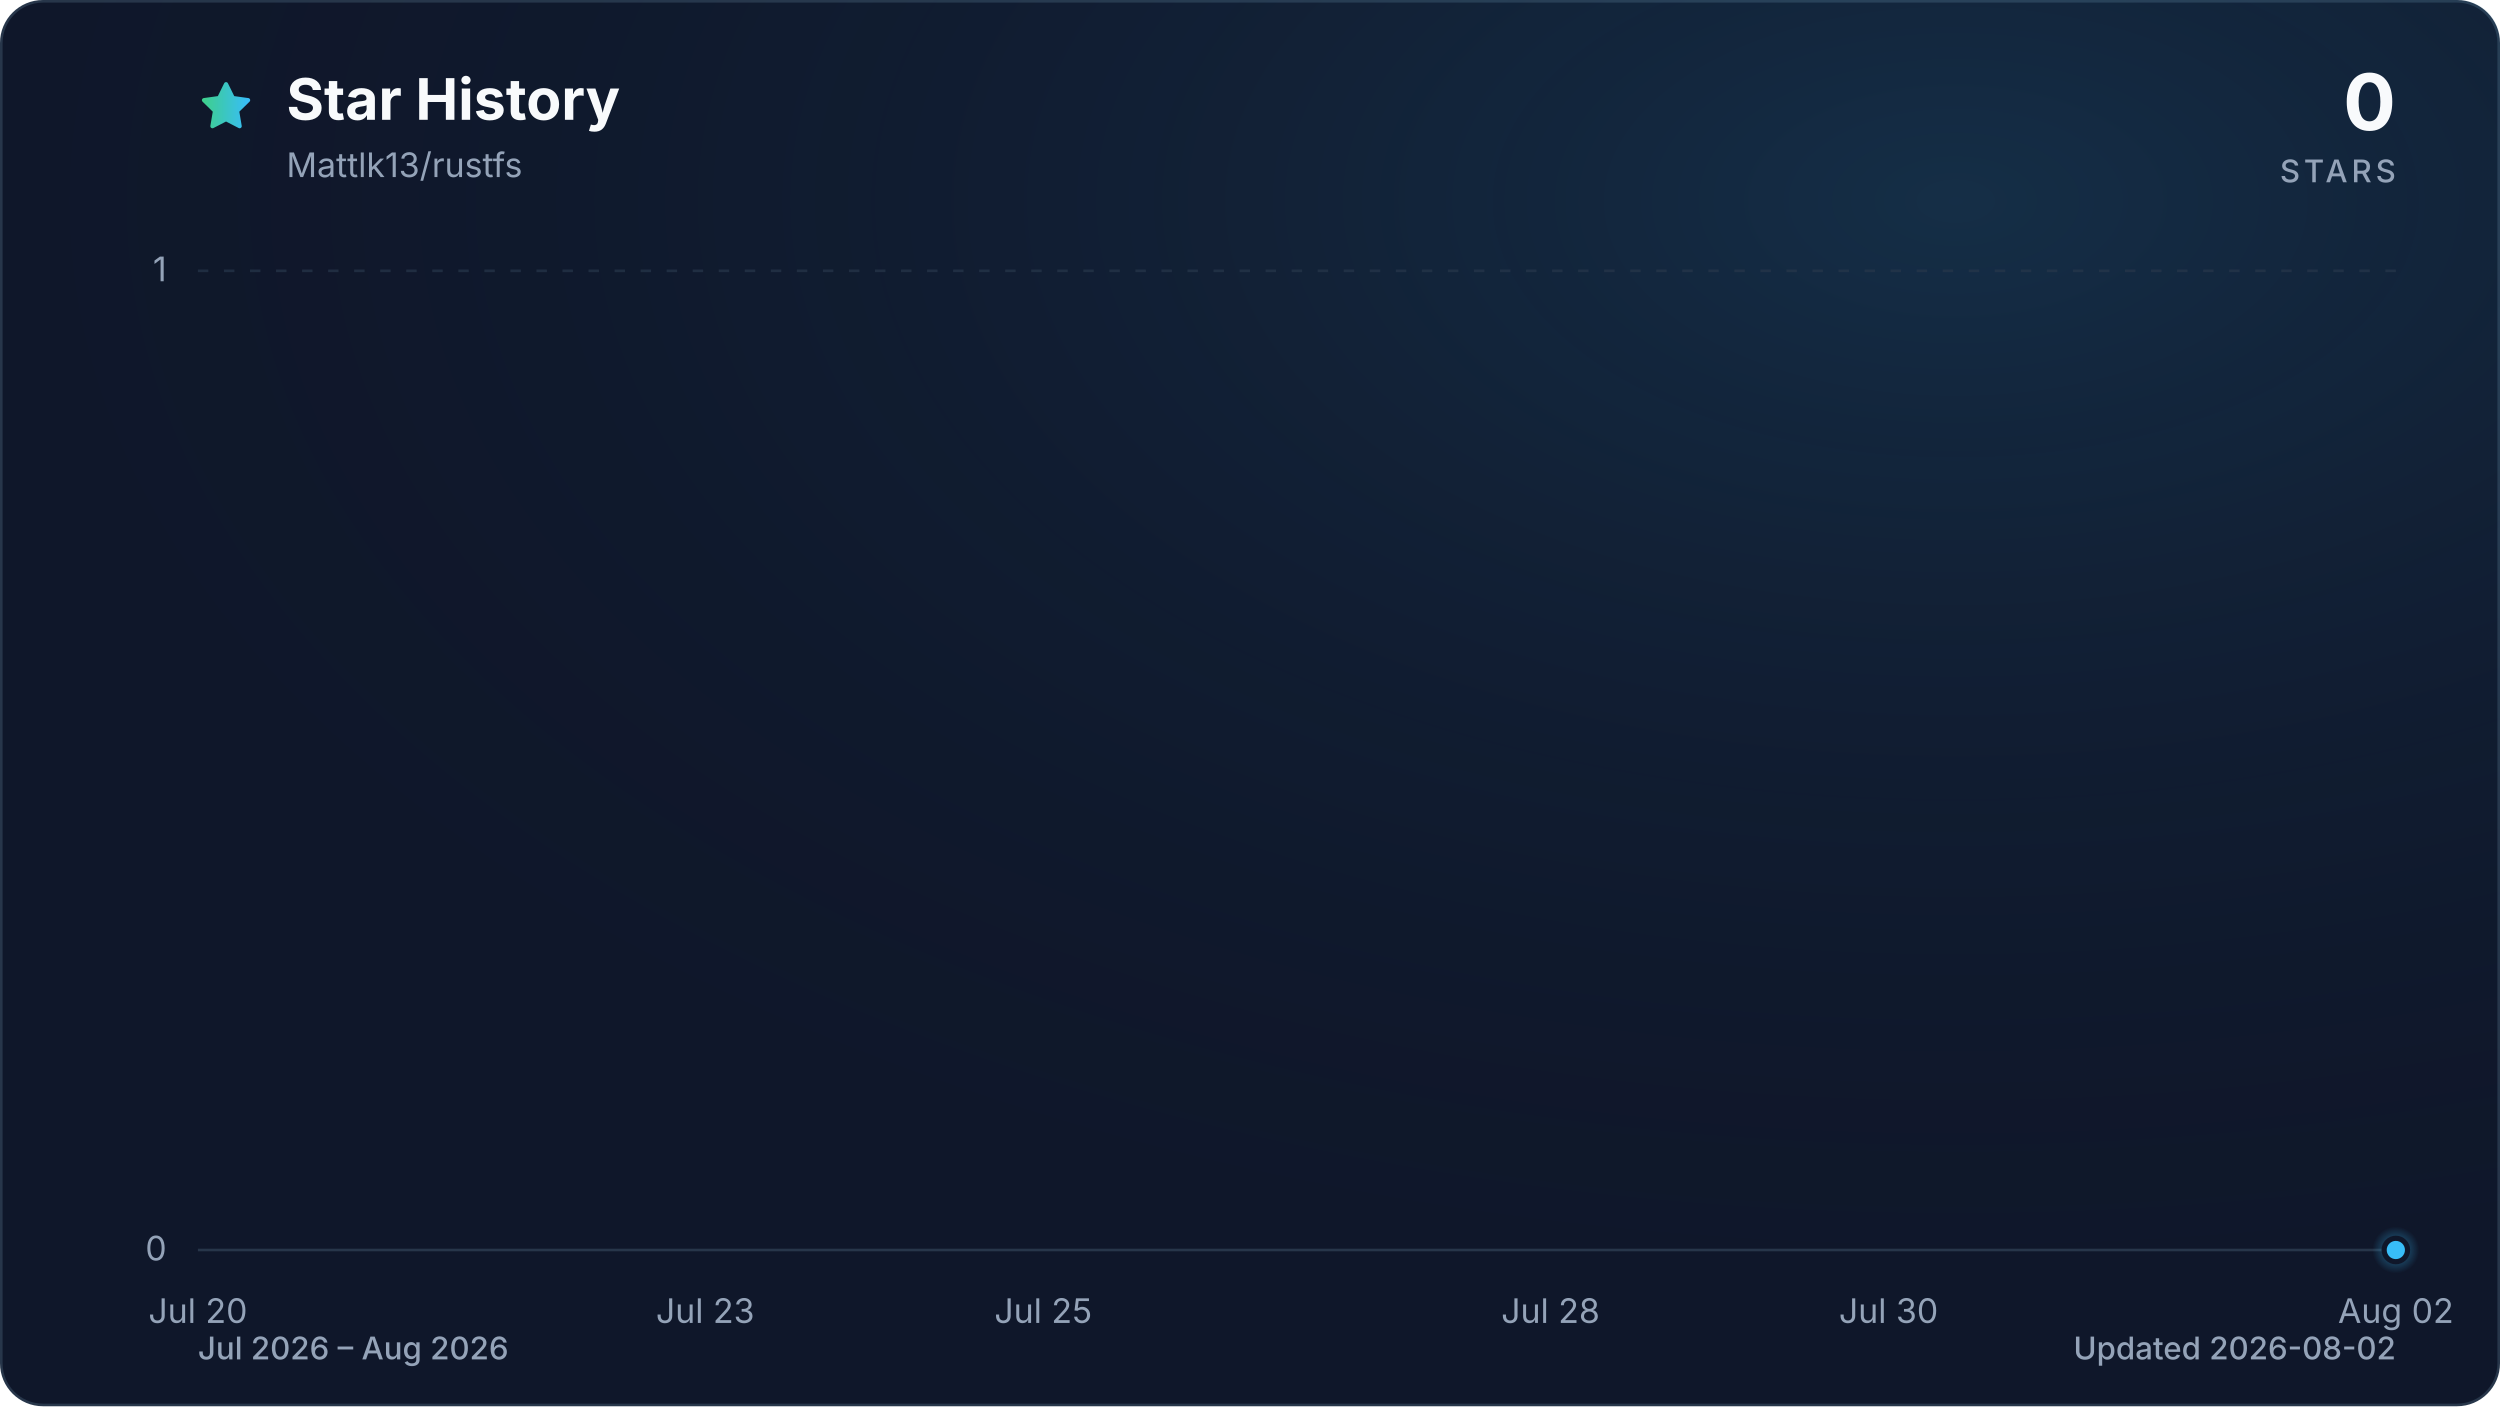
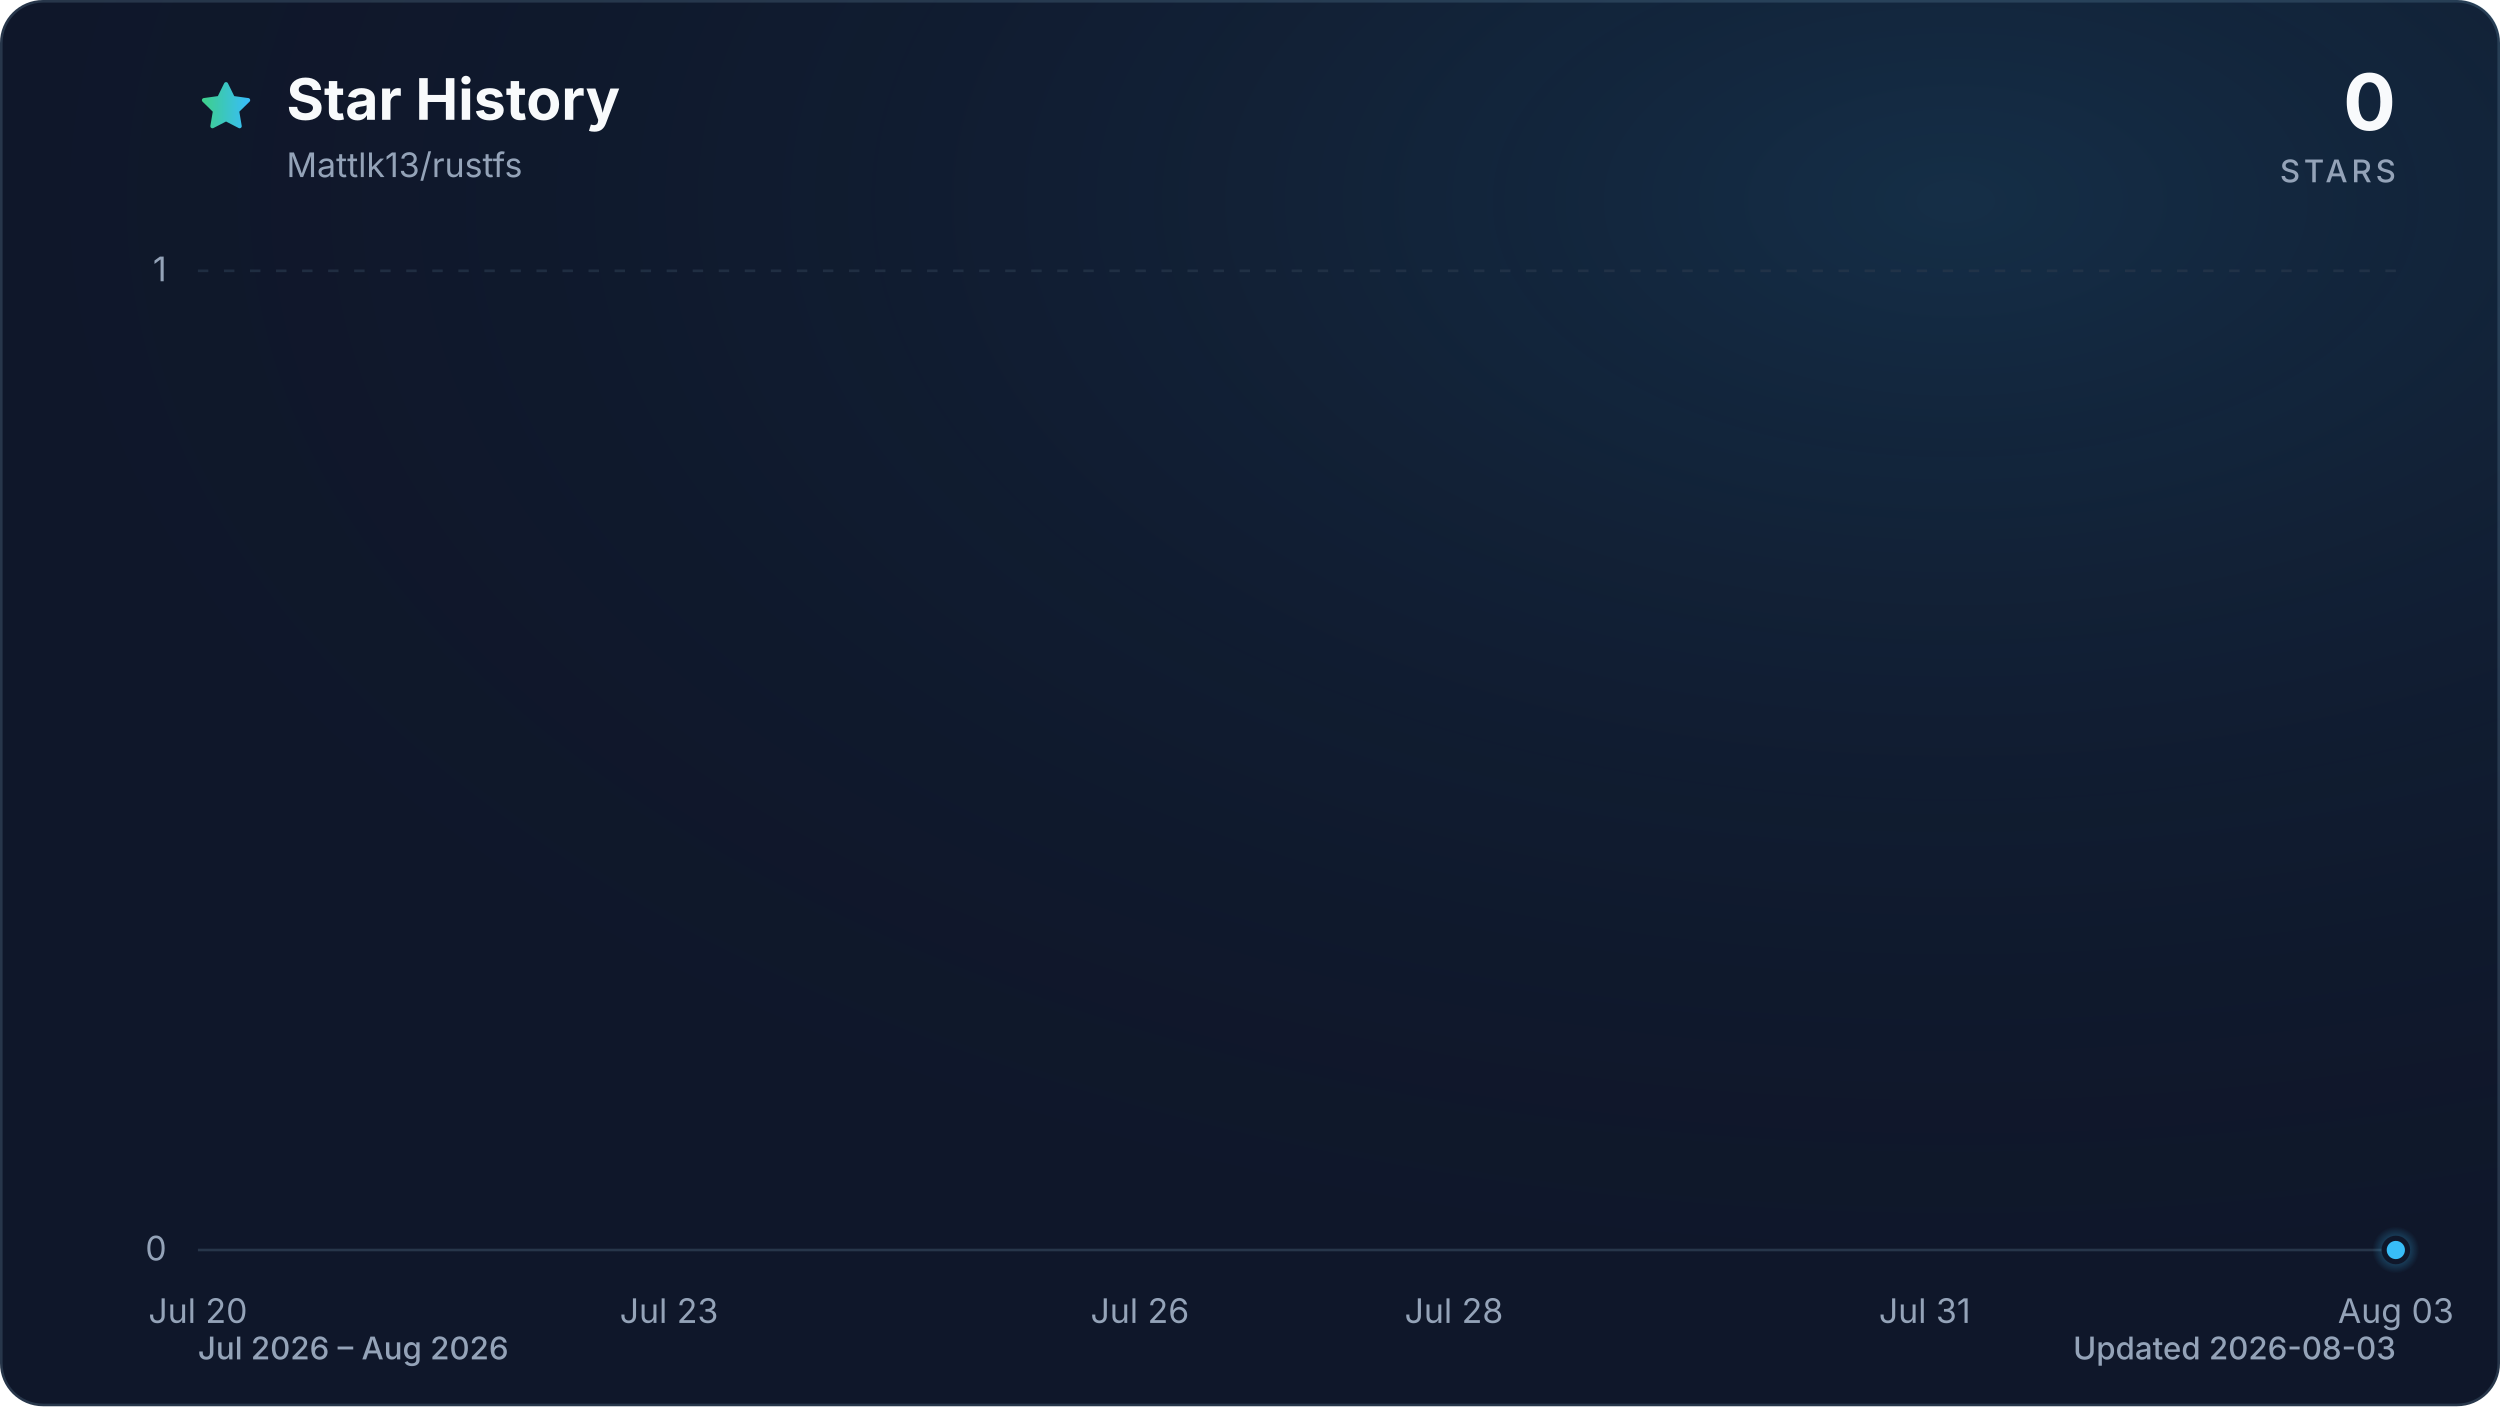
<svg xmlns="http://www.w3.org/2000/svg" viewBox="0 0 960 540" role="img" aria-labelledby="title description" data-style="gradient" data-variant="glow" data-animated="true">
  <defs>
    <linearGradient id="trend" x1="0" y1="0" x2="1" y2="0">
      <stop offset="0%" stop-color="#3ecf8e" />
      <stop offset="100%" stop-color="#38bdf8" />
    </linearGradient>
    <linearGradient id="area" x1="0" y1="0" x2="0" y2="1">
      <stop offset="0%" stop-color="#3ecf8e" stop-opacity="0.30" />
      <stop offset="55%" stop-color="#38bdf8" stop-opacity="0.10" />
      <stop offset="100%" stop-color="#38bdf8" stop-opacity="0.01" />
    </linearGradient>
    <radialGradient id="marker-halo" cx="50%" cy="50%" r="50%">
      <stop offset="0%" stop-color="#38bdf8" stop-opacity="0.55" />
      <stop offset="100%" stop-color="#38bdf8" stop-opacity="0" />
    </radialGradient>
    <radialGradient id="surface-glow" cx="78%" cy="14%" r="80%">
      <stop offset="0%" stop-color="#38bdf8" stop-opacity="0.14" />
      <stop offset="100%" stop-color="#0f172a" stop-opacity="0" />
    </radialGradient>
    <filter id="trend-glow" x="-20%" y="-20%" width="140%" height="140%">
      <feGaussianBlur stdDeviation="7" />
    </filter>
  </defs>
  <style>
.trend-enter{transform-box:fill-box;transform-origin:center;animation:trend-enter 520ms cubic-bezier(0.16,1,0.3,1)}
.marker-enter{transform-box:fill-box;transform-origin:center;animation:marker-enter 320ms cubic-bezier(0.16,1,0.3,1) 200ms both}
.marker-pulse{transform-box:fill-box;transform-origin:center;animation:marker-pulse 2.6s ease-out infinite}
@keyframes trend-enter{from{opacity:.35;transform:translateY(10px)}to{opacity:1;transform:translateY(0)}}
@keyframes marker-enter{from{opacity:0;transform:scale(.4)}to{opacity:1;transform:scale(1)}}
@keyframes marker-pulse{0%{opacity:.5;transform:scale(.7)}70%,100%{opacity:0;transform:scale(2.1)}}
@media (prefers-reduced-motion:reduce){.trend-enter,.marker-enter,.marker-pulse{animation:none!important}}
@media (prefers-reduced-motion:reduce){.marker-pulse{opacity:0}}
</style>
  <rect x="0.5" y="0.5" width="959" height="539" fill="#0f172a" stroke="#27364a" stroke-width="1" rx="16" />
  <rect width="960" height="540" fill="url(#surface-glow)" rx="16" />
  <path d="M12 2.6l2.9 5.9 6.5.9-4.7 4.6 1.1 6.5-5.8-3-5.8 3 1.1-6.5-4.7-4.6 6.5-.9L12 2.6Z" transform="translate(76 30) scale(.9)" fill="url(#trend)" stroke="url(#trend)" stroke-width="1.8" stroke-linejoin="round" aria-hidden="true" />
  <text x="110" y="46" fill="#f8fafc" font-family="ui-sans-serif, system-ui, -apple-system, BlinkMacSystemFont, 'Segoe UI', sans-serif" font-size="22" font-weight="700">Star History</text>
  <text x="110" y="68" fill="#94a3b8" font-family="ui-sans-serif, system-ui, -apple-system, BlinkMacSystemFont, 'Segoe UI', sans-serif" font-size="13">Mattlk13/rustfs</text>
  <text x="920" y="50" fill="#f8fafc" font-family="ui-sans-serif, system-ui, -apple-system, BlinkMacSystemFont, 'Segoe UI', sans-serif" font-size="30" font-weight="700" text-anchor="end">0</text>
  <text x="920" y="70" fill="#94a3b8" font-family="ui-sans-serif, system-ui, -apple-system, BlinkMacSystemFont, 'Segoe UI', sans-serif" font-size="12" font-weight="500" letter-spacing="1.5" text-anchor="end">STARS</text>
  <line x1="76" y1="480.0" x2="920" y2="480.0" stroke="#27364a" stroke-width="1" stroke-dasharray="0" opacity="1" />
  <text x="64" y="484.0" fill="#94a3b8" font-family="ui-sans-serif, system-ui, -apple-system, BlinkMacSystemFont, 'Segoe UI', sans-serif" font-size="13" text-anchor="end">0</text>
  <line x1="76" y1="104.0" x2="920" y2="104.0" stroke="#27364a" stroke-width="1" stroke-dasharray="4 6" opacity="0.7" />
  <text x="64" y="108.0" fill="#94a3b8" font-family="ui-sans-serif, system-ui, -apple-system, BlinkMacSystemFont, 'Segoe UI', sans-serif" font-size="13" text-anchor="end">1</text>
  <text x="76.0" y="508" fill="#94a3b8" font-family="ui-sans-serif, system-ui, -apple-system, BlinkMacSystemFont, 'Segoe UI', sans-serif" font-size="13" text-anchor="middle">Jul 20</text>
-   <text x="270.8" y="508" fill="#94a3b8" font-family="ui-sans-serif, system-ui, -apple-system, BlinkMacSystemFont, 'Segoe UI', sans-serif" font-size="13" text-anchor="middle">Jul 23</text>
-   <text x="400.6" y="508" fill="#94a3b8" font-family="ui-sans-serif, system-ui, -apple-system, BlinkMacSystemFont, 'Segoe UI', sans-serif" font-size="13" text-anchor="middle">Jul 25</text>
-   <text x="595.4" y="508" fill="#94a3b8" font-family="ui-sans-serif, system-ui, -apple-system, BlinkMacSystemFont, 'Segoe UI', sans-serif" font-size="13" text-anchor="middle">Jul 28</text>
-   <text x="725.2" y="508" fill="#94a3b8" font-family="ui-sans-serif, system-ui, -apple-system, BlinkMacSystemFont, 'Segoe UI', sans-serif" font-size="13" text-anchor="middle">Jul 30</text>
-   <text x="920.0" y="508" fill="#94a3b8" font-family="ui-sans-serif, system-ui, -apple-system, BlinkMacSystemFont, 'Segoe UI', sans-serif" font-size="13" text-anchor="middle">Aug 02</text>
+   <text x="256.9" y="508" fill="#94a3b8" font-family="ui-sans-serif, system-ui, -apple-system, BlinkMacSystemFont, 'Segoe UI', sans-serif" font-size="13" text-anchor="middle">Jul 23</text>
+   <text x="437.7" y="508" fill="#94a3b8" font-family="ui-sans-serif, system-ui, -apple-system, BlinkMacSystemFont, 'Segoe UI', sans-serif" font-size="13" text-anchor="middle">Jul 26</text>
+   <text x="558.3" y="508" fill="#94a3b8" font-family="ui-sans-serif, system-ui, -apple-system, BlinkMacSystemFont, 'Segoe UI', sans-serif" font-size="13" text-anchor="middle">Jul 28</text>
+   <text x="739.1" y="508" fill="#94a3b8" font-family="ui-sans-serif, system-ui, -apple-system, BlinkMacSystemFont, 'Segoe UI', sans-serif" font-size="13" text-anchor="middle">Jul 31</text>
+   <text x="920.0" y="508" fill="#94a3b8" font-family="ui-sans-serif, system-ui, -apple-system, BlinkMacSystemFont, 'Segoe UI', sans-serif" font-size="13" text-anchor="middle">Aug 03</text>
  <g class="trend-enter">
-     <path d="M 76.0 480.0 C 97.6 480.0, 119.3 480.0, 140.9 480.0 C 162.6 480.0, 184.2 480.0, 205.8 480.0 C 227.5 480.0, 249.1 480.0, 270.8 480.0 C 292.4 480.0, 314.1 480.0, 335.7 480.0 C 357.3 480.0, 379.0 480.0, 400.6 480.0 C 443.9 480.0, 487.2 480.0, 530.5 480.0 C 552.1 480.0, 573.7 480.0, 595.4 480.0 C 638.7 480.0, 681.9 480.0, 725.2 480.0 C 768.5 480.0, 811.8 480.0, 855.1 480.0 C 876.7 480.0, 898.4 480.0, 920.0 480.0 L 920.0 480.0 L 76.0 480.0 Z" fill="url(#area)" />
-     <path d="M 76.0 480.0 C 97.6 480.0, 119.3 480.0, 140.9 480.0 C 162.6 480.0, 184.2 480.0, 205.8 480.0 C 227.5 480.0, 249.1 480.0, 270.8 480.0 C 292.4 480.0, 314.1 480.0, 335.7 480.0 C 357.3 480.0, 379.0 480.0, 400.6 480.0 C 443.9 480.0, 487.2 480.0, 530.5 480.0 C 552.1 480.0, 573.7 480.0, 595.4 480.0 C 638.7 480.0, 681.9 480.0, 725.2 480.0 C 768.5 480.0, 811.8 480.0, 855.1 480.0 C 876.7 480.0, 898.4 480.0, 920.0 480.0" fill="none" stroke="url(#trend)" stroke-width="12" stroke-linecap="round" stroke-linejoin="round" opacity="0.16" filter="url(#trend-glow)" />
-     <path d="M 76.0 480.0 C 97.6 480.0, 119.3 480.0, 140.9 480.0 C 162.6 480.0, 184.2 480.0, 205.8 480.0 C 227.5 480.0, 249.1 480.0, 270.8 480.0 C 292.4 480.0, 314.1 480.0, 335.7 480.0 C 357.3 480.0, 379.0 480.0, 400.6 480.0 C 443.9 480.0, 487.2 480.0, 530.5 480.0 C 552.1 480.0, 573.7 480.0, 595.4 480.0 C 638.7 480.0, 681.9 480.0, 725.2 480.0 C 768.5 480.0, 811.8 480.0, 855.1 480.0 C 876.7 480.0, 898.4 480.0, 920.0 480.0" fill="none" stroke="url(#trend)" stroke-width="3" stroke-linecap="round" stroke-linejoin="round" />
+     <path d="M 76.0 480.0 C 96.1 480.0, 116.2 480.0, 136.3 480.0 C 156.4 480.0, 176.5 480.0, 196.6 480.0 C 216.7 480.0, 236.8 480.0, 256.9 480.0 C 277.0 480.0, 297.0 480.0, 317.1 480.0 C 337.2 480.0, 357.3 480.0, 377.4 480.0 C 417.6 480.0, 457.8 480.0, 498.0 480.0 C 518.1 480.0, 538.2 480.0, 558.3 480.0 C 598.5 480.0, 638.7 480.0, 678.9 480.0 C 719.0 480.0, 759.2 480.0, 799.4 480.0 C 819.5 480.0, 839.6 480.0, 859.7 480.0 C 879.8 480.0, 899.9 480.0, 920.0 480.0 L 920.0 480.0 L 76.0 480.0 Z" fill="url(#area)" />
+     <path d="M 76.0 480.0 C 96.1 480.0, 116.2 480.0, 136.3 480.0 C 156.4 480.0, 176.5 480.0, 196.6 480.0 C 216.7 480.0, 236.8 480.0, 256.9 480.0 C 277.0 480.0, 297.0 480.0, 317.1 480.0 C 337.2 480.0, 357.3 480.0, 377.4 480.0 C 417.6 480.0, 457.8 480.0, 498.0 480.0 C 518.1 480.0, 538.2 480.0, 558.3 480.0 C 598.5 480.0, 638.7 480.0, 678.9 480.0 C 719.0 480.0, 759.2 480.0, 799.4 480.0 C 819.5 480.0, 839.6 480.0, 859.7 480.0 C 879.8 480.0, 899.9 480.0, 920.0 480.0" fill="none" stroke="url(#trend)" stroke-width="12" stroke-linecap="round" stroke-linejoin="round" opacity="0.16" filter="url(#trend-glow)" />
+     <path d="M 76.0 480.0 C 96.1 480.0, 116.2 480.0, 136.3 480.0 C 156.4 480.0, 176.5 480.0, 196.6 480.0 C 216.7 480.0, 236.8 480.0, 256.9 480.0 C 277.0 480.0, 297.0 480.0, 317.1 480.0 C 337.2 480.0, 357.3 480.0, 377.4 480.0 C 417.6 480.0, 457.8 480.0, 498.0 480.0 C 518.1 480.0, 538.2 480.0, 558.3 480.0 C 598.5 480.0, 638.7 480.0, 678.9 480.0 C 719.0 480.0, 759.2 480.0, 799.4 480.0 C 819.5 480.0, 839.6 480.0, 859.7 480.0 C 879.8 480.0, 899.9 480.0, 920.0 480.0" fill="none" stroke="url(#trend)" stroke-width="3" stroke-linecap="round" stroke-linejoin="round" />
  </g>
  <g class="marker-enter">
    <circle class="marker-pulse" cx="920.0" cy="480.0" r="9" fill="url(#marker-halo)" />
    <circle cx="920.0" cy="480.0" r="4.5" fill="#38bdf8" stroke="#0f172a" stroke-width="2" />
  </g>
  <text x="76" y="522" fill="#94a3b8" font-family="ui-sans-serif, system-ui, -apple-system, BlinkMacSystemFont, 'Segoe UI', sans-serif" font-size="12" font-weight="500">Jul 2026 – Aug 2026</text>
-   <text x="920" y="522" fill="#94a3b8" font-family="ui-sans-serif, system-ui, -apple-system, BlinkMacSystemFont, 'Segoe UI', sans-serif" font-size="12" font-weight="500" text-anchor="end">Updated 2026-08-02</text>
+   <text x="920" y="522" fill="#94a3b8" font-family="ui-sans-serif, system-ui, -apple-system, BlinkMacSystemFont, 'Segoe UI', sans-serif" font-size="12" font-weight="500" text-anchor="end">Updated 2026-08-03</text>
</svg>
